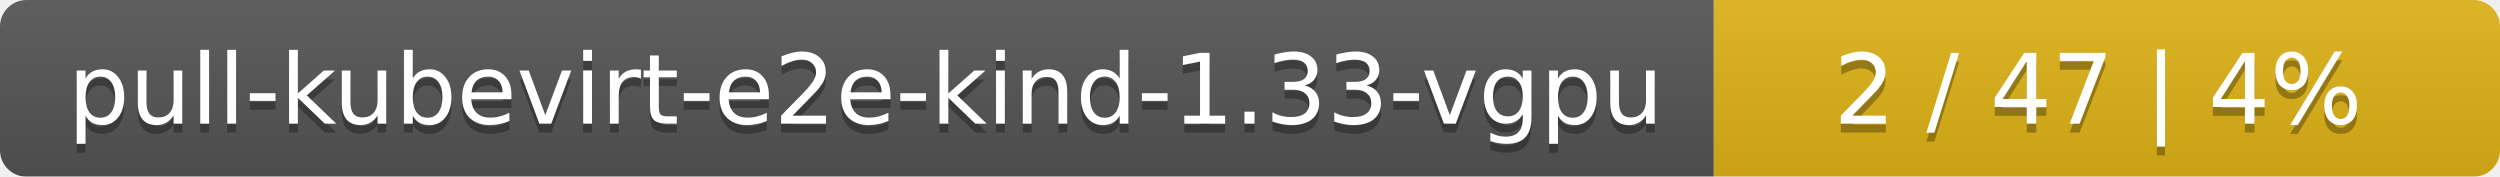
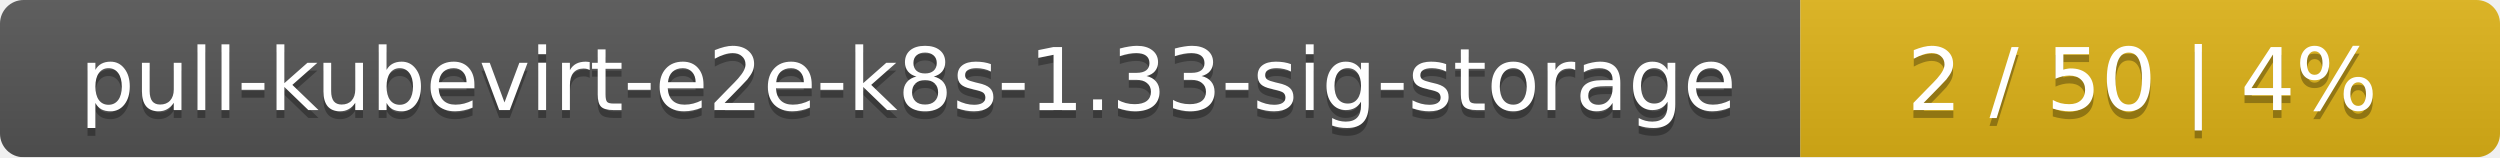
- <svg xmlns="http://www.w3.org/2000/svg" width="283" height="20">
+ <svg xmlns="http://www.w3.org/2000/svg" width="318" height="20">
  <linearGradient id="smooth" x2="0" y2="100%">
    <stop offset="0" stop-color="#bbb" stop-opacity=".1" />
    <stop offset="1" stop-opacity=".1" />
  </linearGradient>
  <mask id="round">
-     <rect width="283" height="20" rx="3" fill="#fff" />
+     <rect width="318" height="20" rx="3" fill="#fff" />
  </mask>
  <g mask="url(#round)">
-     <rect width="194" height="20" fill="#555" />
-     <rect x="194" width="89" height="20" fill="#dfb317" />
-     <rect width="283" height="20" fill="url(#smooth)" />
+     <rect width="229" height="20" fill="#555" />
+     <rect x="229" width="89" height="20" fill="#dfb317" />
+     <rect width="318" height="20" fill="url(#smooth)" />
  </g>
  <g fill="#fff" text-anchor="middle" font-family="DejaVu Sans,Verdana,Geneva,sans-serif" font-size="11">
-     <text x="98" y="15" fill="#010101" fill-opacity=".3">pull-kubevirt-e2e-kind-1.33-vgpu</text>
-     <text x="98" y="14">pull-kubevirt-e2e-kind-1.33-vgpu</text>
-     <text x="237.5" y="15" fill="#010101" fill-opacity=".3">2 / 47    |    4%</text>
-     <text x="237.5" y="14">2 / 47    |    4%</text>
+     <text x="115.5" y="15" fill="#010101" fill-opacity=".3">pull-kubevirt-e2e-k8s-1.33-sig-storage</text>
+     <text x="115.5" y="14">pull-kubevirt-e2e-k8s-1.33-sig-storage</text>
+     <text x="272.5" y="15" fill="#010101" fill-opacity=".3">2 / 50    |    4%</text>
+     <text x="272.5" y="14">2 / 50    |    4%</text>
  </g>
</svg>
